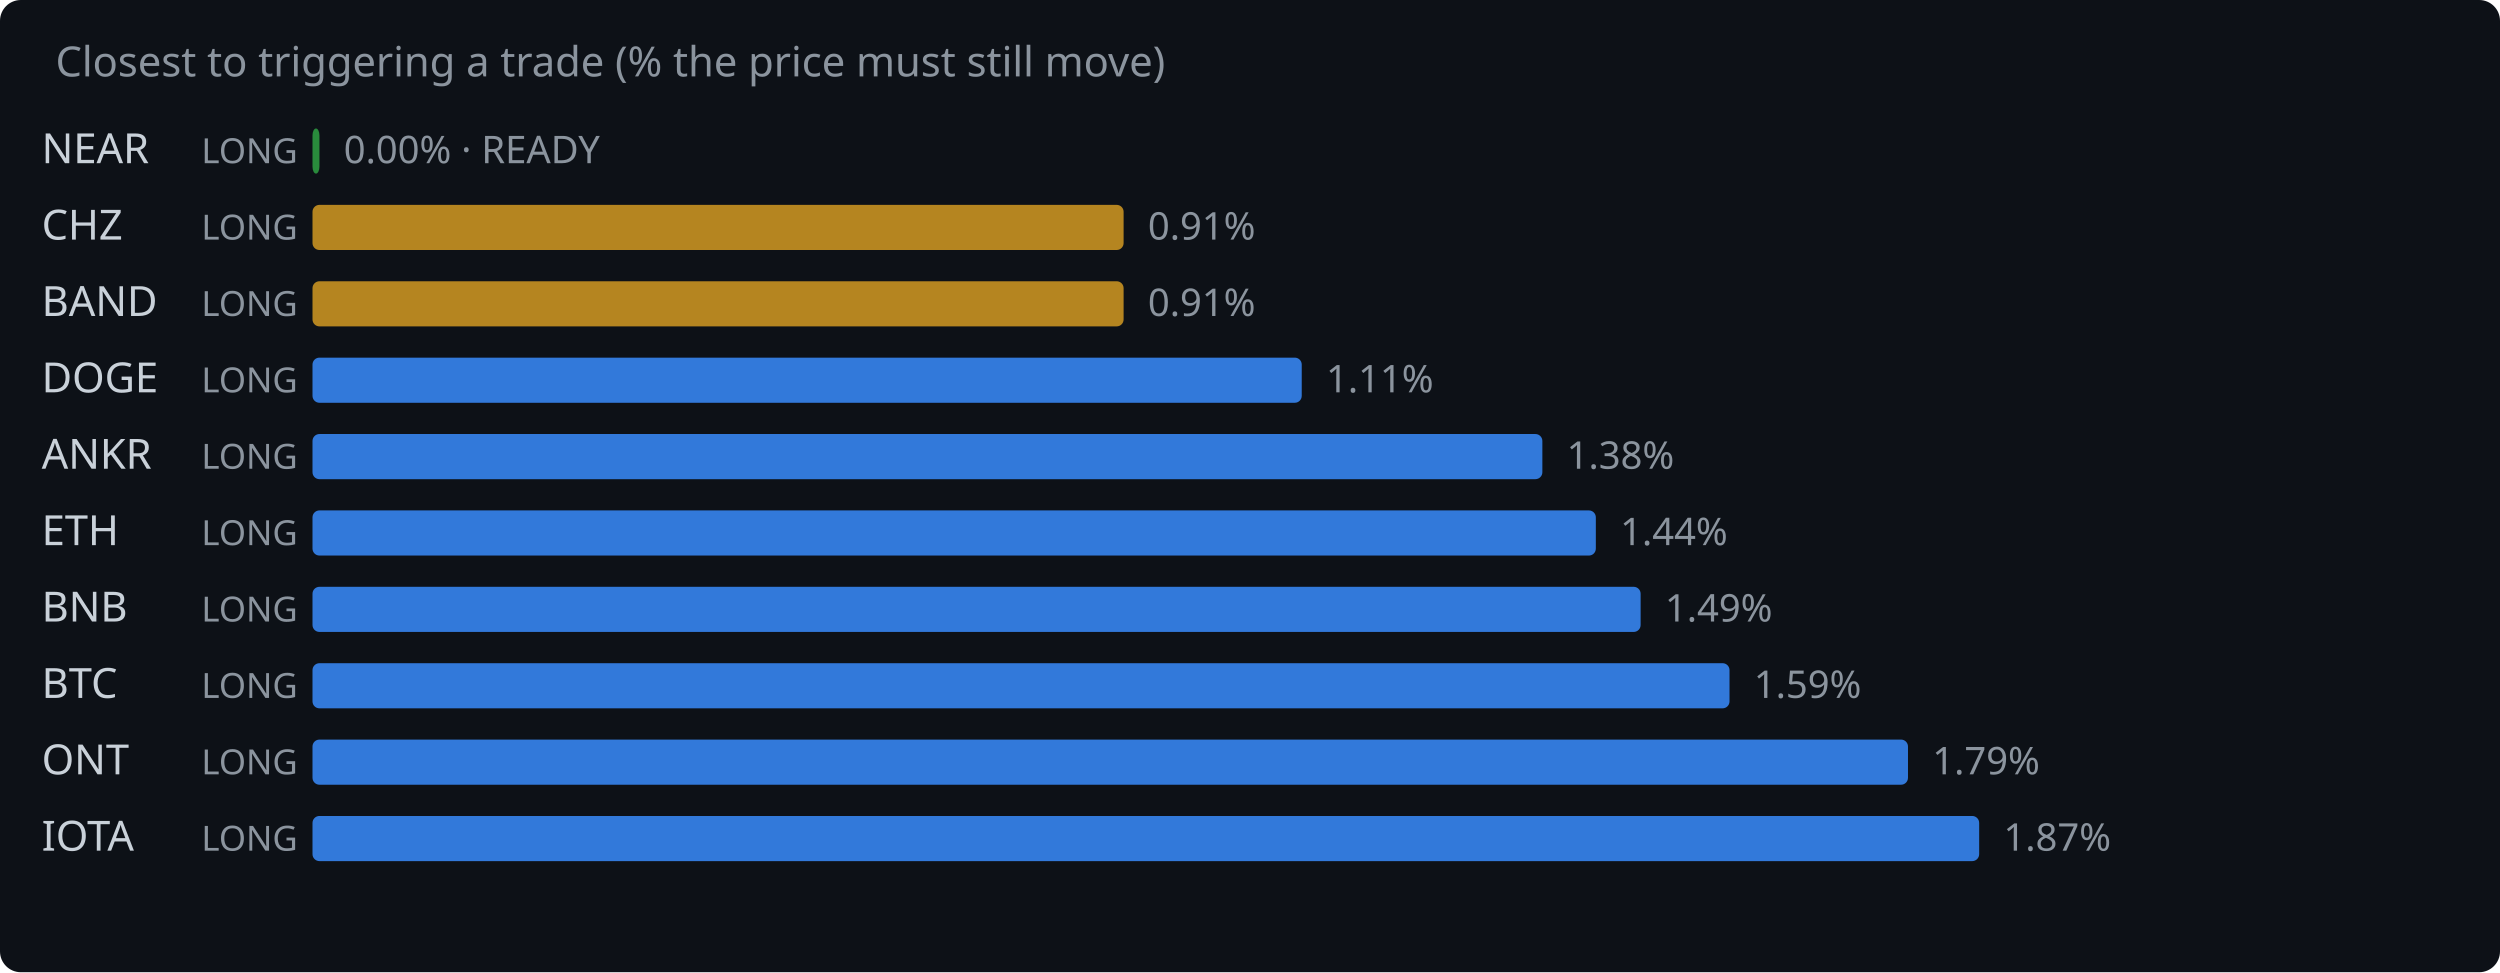
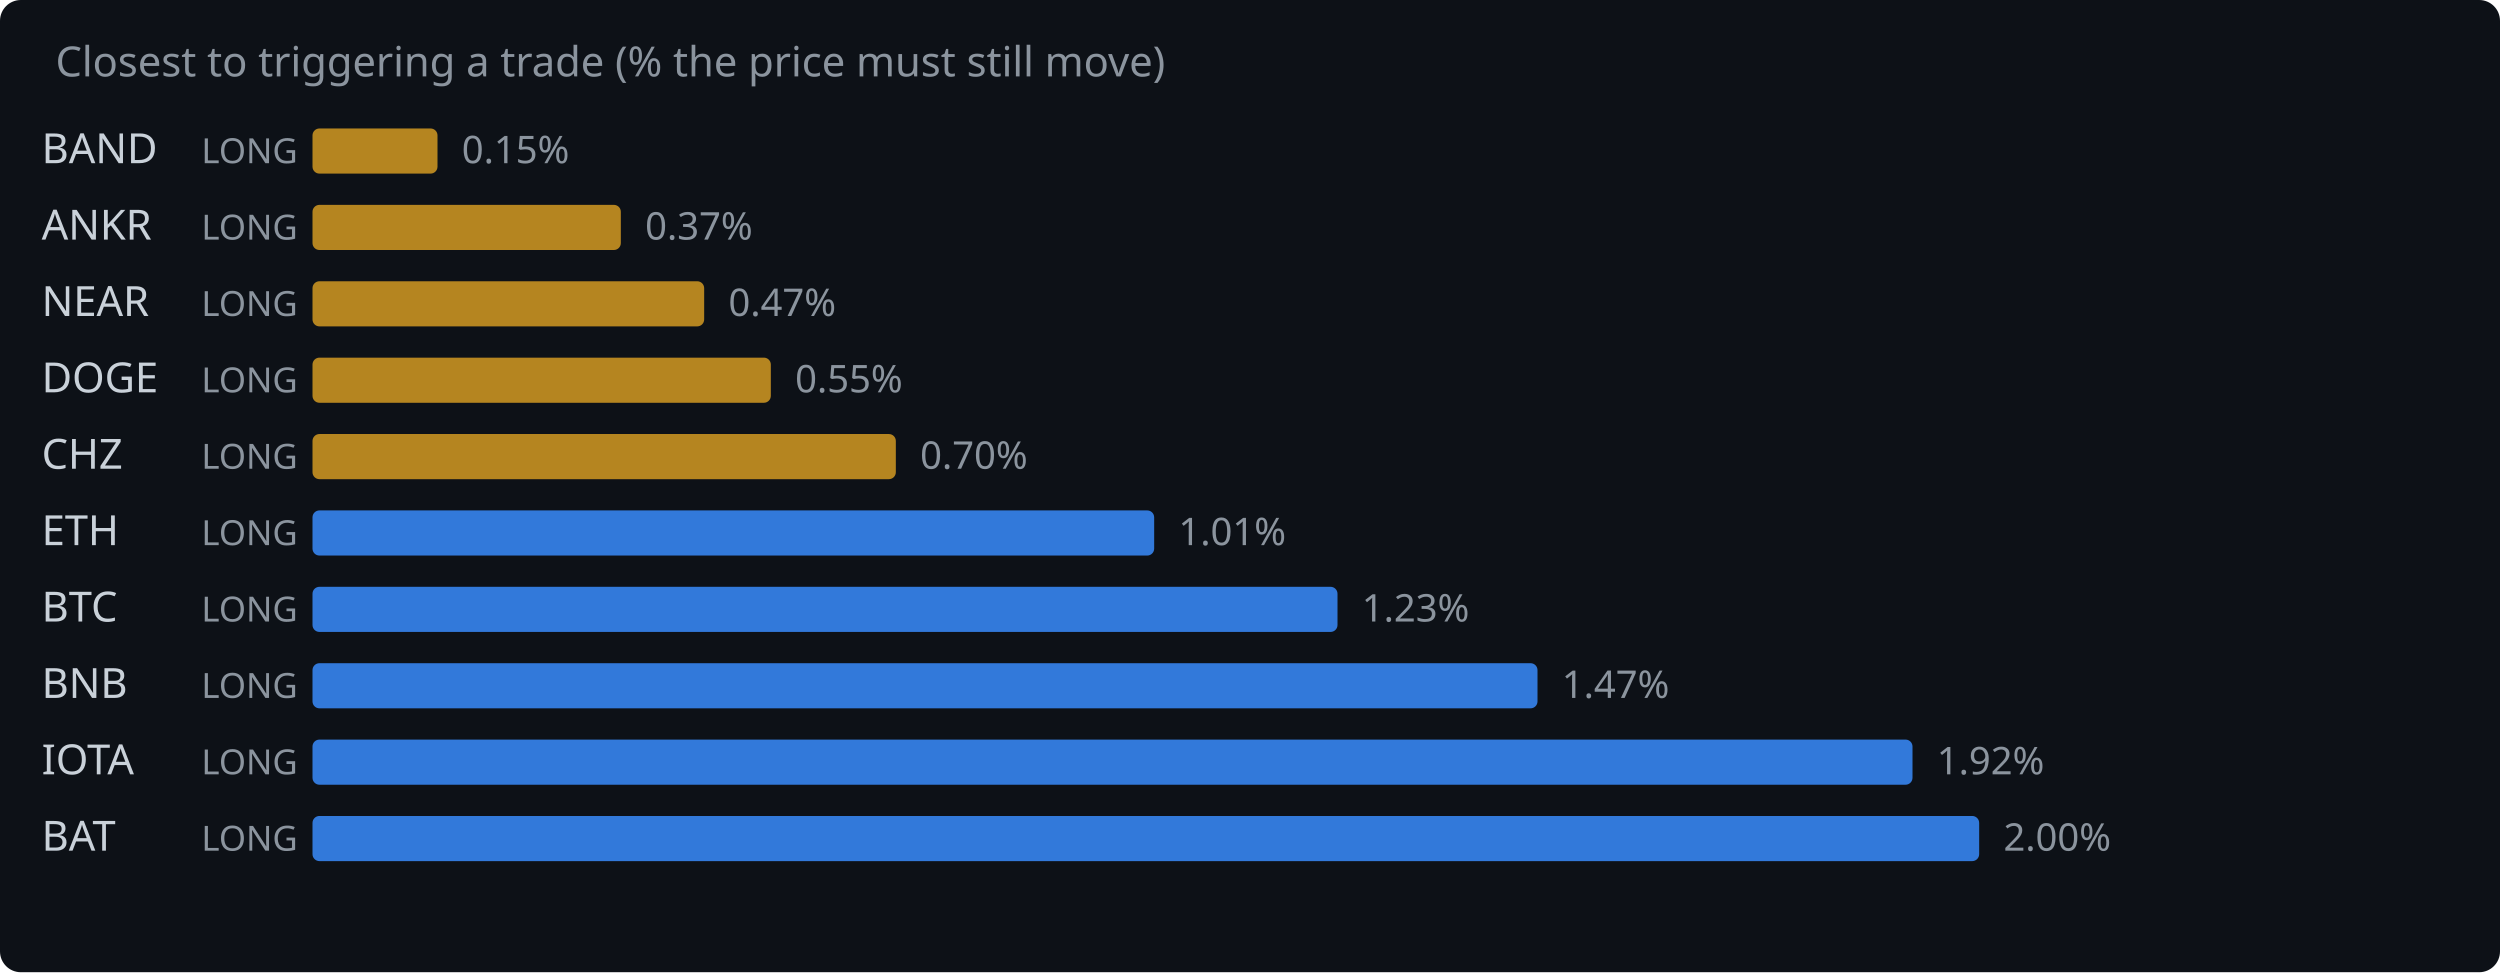
<svg xmlns="http://www.w3.org/2000/svg" width="720" height="280" viewBox="0 0 720 280">
  <rect width="720" height="280" fill="#0d1117" rx="6" />
  <text x="16" y="22" fill="#8b949e" font-family="system-ui,sans-serif" font-size="12">Closest to triggering a trade (% the price must still move)</text>
-   <text x="12" y="47" fill="#c9d1d9" font-family="system-ui,sans-serif" font-size="12">NEAR</text>
+   <text x="12" y="47" fill="#c9d1d9" font-family="system-ui,sans-serif" font-size="12">BAND</text>
  <text x="58" y="47" fill="#8b949e" font-family="system-ui,sans-serif" font-size="10">LONG</text>
-   <rect x="90" y="37" width="2.0" height="13" rx="2" fill="#2ea043" opacity="0.85" />
-   <text x="99.0" y="47" fill="#8b949e" font-family="system-ui,sans-serif" font-size="11">0.00% · READY</text>
-   <text x="12" y="69" fill="#c9d1d9" font-family="system-ui,sans-serif" font-size="12">CHZ</text>
+   <rect x="90" y="37" width="36.0" height="13" rx="2" fill="#d29922" opacity="0.85" />
+   <text x="133.0" y="47" fill="#8b949e" font-family="system-ui,sans-serif" font-size="11">0.15%</text>
+   <text x="12" y="69" fill="#c9d1d9" font-family="system-ui,sans-serif" font-size="12">ANKR</text>
  <text x="58" y="69" fill="#8b949e" font-family="system-ui,sans-serif" font-size="10">LONG</text>
-   <rect x="90" y="59" width="233.6" height="13" rx="2" fill="#d29922" opacity="0.85" />
-   <text x="330.6" y="69" fill="#8b949e" font-family="system-ui,sans-serif" font-size="11">0.91%</text>
-   <text x="12" y="91" fill="#c9d1d9" font-family="system-ui,sans-serif" font-size="12">BAND</text>
+   <rect x="90" y="59" width="88.8" height="13" rx="2" fill="#d29922" opacity="0.85" />
+   <text x="185.8" y="69" fill="#8b949e" font-family="system-ui,sans-serif" font-size="11">0.37%</text>
+   <text x="12" y="91" fill="#c9d1d9" font-family="system-ui,sans-serif" font-size="12">NEAR</text>
  <text x="58" y="91" fill="#8b949e" font-family="system-ui,sans-serif" font-size="10">LONG</text>
-   <rect x="90" y="81" width="233.6" height="13" rx="2" fill="#d29922" opacity="0.85" />
-   <text x="330.6" y="91" fill="#8b949e" font-family="system-ui,sans-serif" font-size="11">0.91%</text>
+   <rect x="90" y="81" width="112.8" height="13" rx="2" fill="#d29922" opacity="0.85" />
+   <text x="209.8" y="91" fill="#8b949e" font-family="system-ui,sans-serif" font-size="11">0.47%</text>
  <text x="12" y="113" fill="#c9d1d9" font-family="system-ui,sans-serif" font-size="12">DOGE</text>
  <text x="58" y="113" fill="#8b949e" font-family="system-ui,sans-serif" font-size="10">LONG</text>
-   <rect x="90" y="103" width="284.9" height="13" rx="2" fill="#388bfd" opacity="0.85" />
-   <text x="381.9" y="113" fill="#8b949e" font-family="system-ui,sans-serif" font-size="11">1.11%</text>
-   <text x="12" y="135" fill="#c9d1d9" font-family="system-ui,sans-serif" font-size="12">ANKR</text>
+   <rect x="90" y="103" width="132.0" height="13" rx="2" fill="#d29922" opacity="0.85" />
+   <text x="229.0" y="113" fill="#8b949e" font-family="system-ui,sans-serif" font-size="11">0.55%</text>
+   <text x="12" y="135" fill="#c9d1d9" font-family="system-ui,sans-serif" font-size="12">CHZ</text>
  <text x="58" y="135" fill="#8b949e" font-family="system-ui,sans-serif" font-size="10">LONG</text>
-   <rect x="90" y="125" width="354.2" height="13" rx="2" fill="#388bfd" opacity="0.85" />
-   <text x="451.2" y="135" fill="#8b949e" font-family="system-ui,sans-serif" font-size="11">1.38%</text>
+   <rect x="90" y="125" width="168.0" height="13" rx="2" fill="#d29922" opacity="0.85" />
+   <text x="265.0" y="135" fill="#8b949e" font-family="system-ui,sans-serif" font-size="11">0.70%</text>
  <text x="12" y="157" fill="#c9d1d9" font-family="system-ui,sans-serif" font-size="12">ETH</text>
  <text x="58" y="157" fill="#8b949e" font-family="system-ui,sans-serif" font-size="10">LONG</text>
-   <rect x="90" y="147" width="369.6" height="13" rx="2" fill="#388bfd" opacity="0.85" />
-   <text x="466.6" y="157" fill="#8b949e" font-family="system-ui,sans-serif" font-size="11">1.44%</text>
-   <text x="12" y="179" fill="#c9d1d9" font-family="system-ui,sans-serif" font-size="12">BNB</text>
+   <rect x="90" y="147" width="242.4" height="13" rx="2" fill="#388bfd" opacity="0.85" />
+   <text x="339.4" y="157" fill="#8b949e" font-family="system-ui,sans-serif" font-size="11">1.01%</text>
+   <text x="12" y="179" fill="#c9d1d9" font-family="system-ui,sans-serif" font-size="12">BTC</text>
  <text x="58" y="179" fill="#8b949e" font-family="system-ui,sans-serif" font-size="10">LONG</text>
-   <rect x="90" y="169" width="382.5" height="13" rx="2" fill="#388bfd" opacity="0.85" />
-   <text x="479.5" y="179" fill="#8b949e" font-family="system-ui,sans-serif" font-size="11">1.49%</text>
-   <text x="12" y="201" fill="#c9d1d9" font-family="system-ui,sans-serif" font-size="12">BTC</text>
+   <rect x="90" y="169" width="295.2" height="13" rx="2" fill="#388bfd" opacity="0.85" />
+   <text x="392.2" y="179" fill="#8b949e" font-family="system-ui,sans-serif" font-size="11">1.23%</text>
+   <text x="12" y="201" fill="#c9d1d9" font-family="system-ui,sans-serif" font-size="12">BNB</text>
  <text x="58" y="201" fill="#8b949e" font-family="system-ui,sans-serif" font-size="10">LONG</text>
-   <rect x="90" y="191" width="408.1" height="13" rx="2" fill="#388bfd" opacity="0.85" />
-   <text x="505.1" y="201" fill="#8b949e" font-family="system-ui,sans-serif" font-size="11">1.59%</text>
-   <text x="12" y="223" fill="#c9d1d9" font-family="system-ui,sans-serif" font-size="12">ONT</text>
+   <rect x="90" y="191" width="352.8" height="13" rx="2" fill="#388bfd" opacity="0.85" />
+   <text x="449.8" y="201" fill="#8b949e" font-family="system-ui,sans-serif" font-size="11">1.47%</text>
+   <text x="12" y="223" fill="#c9d1d9" font-family="system-ui,sans-serif" font-size="12">IOTA</text>
  <text x="58" y="223" fill="#8b949e" font-family="system-ui,sans-serif" font-size="10">LONG</text>
-   <rect x="90" y="213" width="459.5" height="13" rx="2" fill="#388bfd" opacity="0.85" />
-   <text x="556.5" y="223" fill="#8b949e" font-family="system-ui,sans-serif" font-size="11">1.79%</text>
-   <text x="12" y="245" fill="#c9d1d9" font-family="system-ui,sans-serif" font-size="12">IOTA</text>
+   <rect x="90" y="213" width="460.8" height="13" rx="2" fill="#388bfd" opacity="0.85" />
+   <text x="557.8" y="223" fill="#8b949e" font-family="system-ui,sans-serif" font-size="11">1.92%</text>
+   <text x="12" y="245" fill="#c9d1d9" font-family="system-ui,sans-serif" font-size="12">BAT</text>
  <text x="58" y="245" fill="#8b949e" font-family="system-ui,sans-serif" font-size="10">LONG</text>
  <rect x="90" y="235" width="480.0" height="13" rx="2" fill="#388bfd" opacity="0.85" />
-   <text x="577.0" y="245" fill="#8b949e" font-family="system-ui,sans-serif" font-size="11">1.87%</text>
+   <text x="577.0" y="245" fill="#8b949e" font-family="system-ui,sans-serif" font-size="11">2.00%</text>
</svg>
